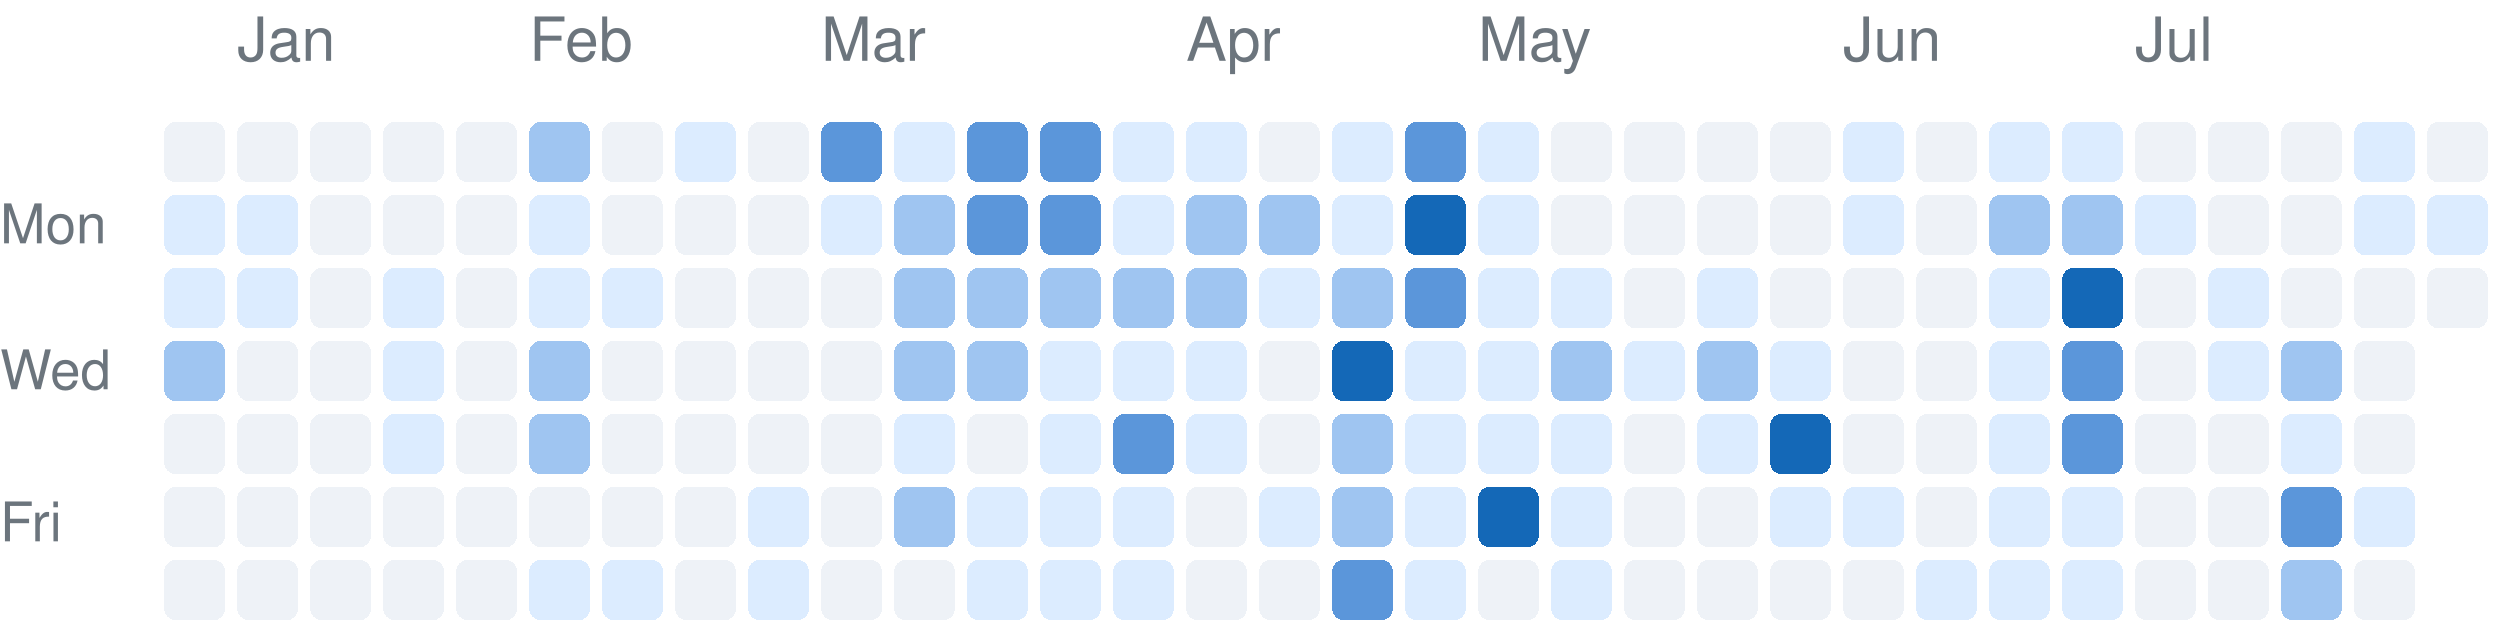
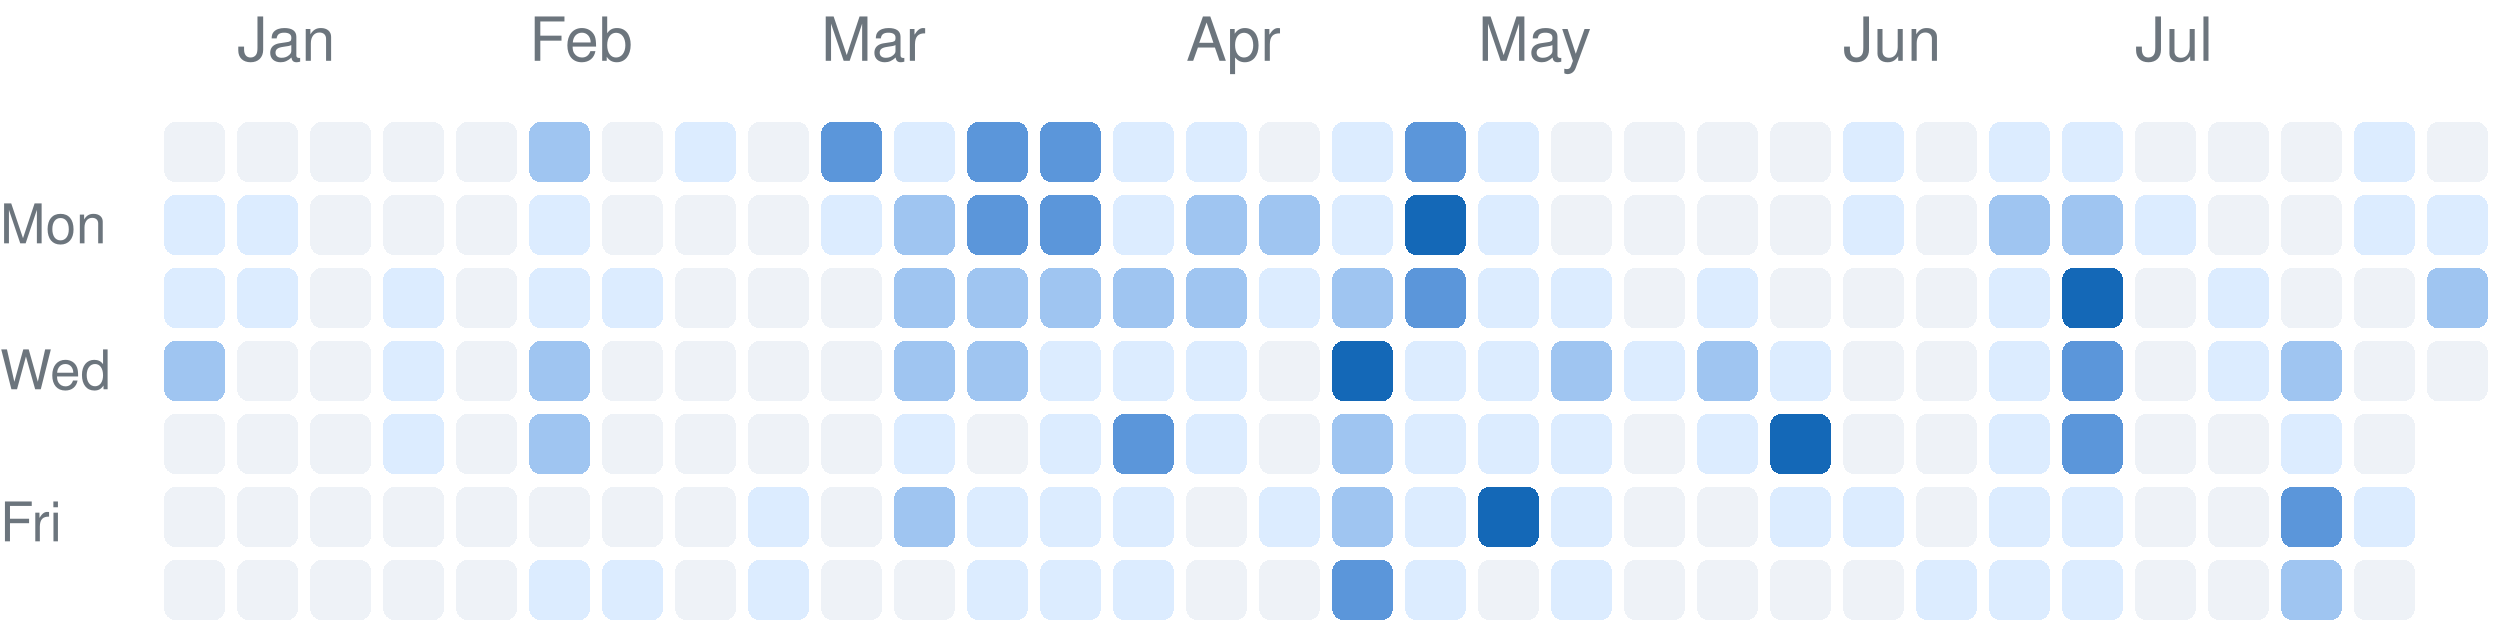
<svg xmlns="http://www.w3.org/2000/svg" version="1.1" width="411" height="104">
  <rect rx="2" ry="2" style="fill:#eef2f7;shape-rendering:crispedges;" data-score="0" data-date="2025-12-28" x="27" y="20" width="10" height="10" />
  <rect rx="2" ry="2" style="fill:#eef2f7;shape-rendering:crispedges;" data-score="0" data-date="2026-01-04" x="39" y="20" width="10" height="10" />
  <rect rx="2" ry="2" style="fill:#eef2f7;shape-rendering:crispedges;" data-score="0" data-date="2026-01-11" x="51" y="20" width="10" height="10" />
  <rect rx="2" ry="2" style="fill:#eef2f7;shape-rendering:crispedges;" data-score="0" data-date="2026-01-18" x="63" y="20" width="10" height="10" />
  <rect rx="2" ry="2" style="fill:#eef2f7;shape-rendering:crispedges;" data-score="0" data-date="2026-01-25" x="75" y="20" width="10" height="10" />
  <rect rx="2" ry="2" style="fill:#9fc5f1;shape-rendering:crispedges;" data-score="2" data-date="2026-02-01" x="87" y="20" width="10" height="10" />
  <rect rx="2" ry="2" style="fill:#eef2f7;shape-rendering:crispedges;" data-score="0" data-date="2026-02-08" x="99" y="20" width="10" height="10" />
  <rect rx="2" ry="2" style="fill:#dcecff;shape-rendering:crispedges;" data-score="1" data-date="2026-02-15" x="111" y="20" width="10" height="10" />
  <rect rx="2" ry="2" style="fill:#eef2f7;shape-rendering:crispedges;" data-score="0" data-date="2026-02-22" x="123" y="20" width="10" height="10" />
  <rect rx="2" ry="2" style="fill:#5b96da;shape-rendering:crispedges;" data-score="3" data-date="2026-03-01" x="135" y="20" width="10" height="10" />
  <rect rx="2" ry="2" style="fill:#dcecff;shape-rendering:crispedges;" data-score="1" data-date="2026-03-08" x="147" y="20" width="10" height="10" />
  <rect rx="2" ry="2" style="fill:#5b96da;shape-rendering:crispedges;" data-score="3" data-date="2026-03-15" x="159" y="20" width="10" height="10" />
  <rect rx="2" ry="2" style="fill:#5b96da;shape-rendering:crispedges;" data-score="3" data-date="2026-03-22" x="171" y="20" width="10" height="10" />
  <rect rx="2" ry="2" style="fill:#dcecff;shape-rendering:crispedges;" data-score="1" data-date="2026-03-29" x="183" y="20" width="10" height="10" />
  <rect rx="2" ry="2" style="fill:#dcecff;shape-rendering:crispedges;" data-score="1" data-date="2026-04-05" x="195" y="20" width="10" height="10" />
  <rect rx="2" ry="2" style="fill:#eef2f7;shape-rendering:crispedges;" data-score="0" data-date="2026-04-12" x="207" y="20" width="10" height="10" />
  <rect rx="2" ry="2" style="fill:#dcecff;shape-rendering:crispedges;" data-score="1" data-date="2026-04-19" x="219" y="20" width="10" height="10" />
  <rect rx="2" ry="2" style="fill:#5b96da;shape-rendering:crispedges;" data-score="3" data-date="2026-04-26" x="231" y="20" width="10" height="10" />
  <rect rx="2" ry="2" style="fill:#dcecff;shape-rendering:crispedges;" data-score="1" data-date="2026-05-03" x="243" y="20" width="10" height="10" />
  <rect rx="2" ry="2" style="fill:#eef2f7;shape-rendering:crispedges;" data-score="0" data-date="2026-05-10" x="255" y="20" width="10" height="10" />
  <rect rx="2" ry="2" style="fill:#eef2f7;shape-rendering:crispedges;" data-score="0" data-date="2026-05-17" x="267" y="20" width="10" height="10" />
  <rect rx="2" ry="2" style="fill:#eef2f7;shape-rendering:crispedges;" data-score="0" data-date="2026-05-24" x="279" y="20" width="10" height="10" />
  <rect rx="2" ry="2" style="fill:#eef2f7;shape-rendering:crispedges;" data-score="0" data-date="2026-05-31" x="291" y="20" width="10" height="10" />
  <rect rx="2" ry="2" style="fill:#dcecff;shape-rendering:crispedges;" data-score="1" data-date="2026-06-07" x="303" y="20" width="10" height="10" />
  <rect rx="2" ry="2" style="fill:#eef2f7;shape-rendering:crispedges;" data-score="0" data-date="2026-06-14" x="315" y="20" width="10" height="10" />
  <rect rx="2" ry="2" style="fill:#dcecff;shape-rendering:crispedges;" data-score="1" data-date="2026-06-21" x="327" y="20" width="10" height="10" />
  <rect rx="2" ry="2" style="fill:#dcecff;shape-rendering:crispedges;" data-score="1" data-date="2026-06-28" x="339" y="20" width="10" height="10" />
  <rect rx="2" ry="2" style="fill:#eef2f7;shape-rendering:crispedges;" data-score="0" data-date="2026-07-05" x="351" y="20" width="10" height="10" />
  <rect rx="2" ry="2" style="fill:#eef2f7;shape-rendering:crispedges;" data-score="0" data-date="2026-07-12" x="363" y="20" width="10" height="10" />
  <rect rx="2" ry="2" style="fill:#eef2f7;shape-rendering:crispedges;" data-score="0" data-date="2026-07-19" x="375" y="20" width="10" height="10" />
  <rect rx="2" ry="2" style="fill:#dcecff;shape-rendering:crispedges;" data-score="1" data-date="2026-07-26" x="387" y="20" width="10" height="10" />
  <rect rx="2" ry="2" style="fill:#eef2f7;shape-rendering:crispedges;" data-score="0" data-date="2026-08-02" x="399" y="20" width="10" height="10" />
  <rect rx="2" ry="2" style="fill:#dcecff;shape-rendering:crispedges;" data-score="1" data-date="2025-12-29" x="27" y="32" width="10" height="10" />
  <rect rx="2" ry="2" style="fill:#dcecff;shape-rendering:crispedges;" data-score="1" data-date="2026-01-05" x="39" y="32" width="10" height="10" />
  <rect rx="2" ry="2" style="fill:#eef2f7;shape-rendering:crispedges;" data-score="0" data-date="2026-01-12" x="51" y="32" width="10" height="10" />
  <rect rx="2" ry="2" style="fill:#eef2f7;shape-rendering:crispedges;" data-score="0" data-date="2026-01-19" x="63" y="32" width="10" height="10" />
  <rect rx="2" ry="2" style="fill:#eef2f7;shape-rendering:crispedges;" data-score="0" data-date="2026-01-26" x="75" y="32" width="10" height="10" />
  <rect rx="2" ry="2" style="fill:#dcecff;shape-rendering:crispedges;" data-score="1" data-date="2026-02-02" x="87" y="32" width="10" height="10" />
  <rect rx="2" ry="2" style="fill:#eef2f7;shape-rendering:crispedges;" data-score="0" data-date="2026-02-09" x="99" y="32" width="10" height="10" />
  <rect rx="2" ry="2" style="fill:#eef2f7;shape-rendering:crispedges;" data-score="0" data-date="2026-02-16" x="111" y="32" width="10" height="10" />
  <rect rx="2" ry="2" style="fill:#eef2f7;shape-rendering:crispedges;" data-score="0" data-date="2026-02-23" x="123" y="32" width="10" height="10" />
  <rect rx="2" ry="2" style="fill:#dcecff;shape-rendering:crispedges;" data-score="1" data-date="2026-03-02" x="135" y="32" width="10" height="10" />
  <rect rx="2" ry="2" style="fill:#9fc5f1;shape-rendering:crispedges;" data-score="2" data-date="2026-03-09" x="147" y="32" width="10" height="10" />
  <rect rx="2" ry="2" style="fill:#5b96da;shape-rendering:crispedges;" data-score="3" data-date="2026-03-16" x="159" y="32" width="10" height="10" />
  <rect rx="2" ry="2" style="fill:#5b96da;shape-rendering:crispedges;" data-score="3" data-date="2026-03-23" x="171" y="32" width="10" height="10" />
  <rect rx="2" ry="2" style="fill:#dcecff;shape-rendering:crispedges;" data-score="1" data-date="2026-03-30" x="183" y="32" width="10" height="10" />
  <rect rx="2" ry="2" style="fill:#9fc5f1;shape-rendering:crispedges;" data-score="2" data-date="2026-04-06" x="195" y="32" width="10" height="10" />
  <rect rx="2" ry="2" style="fill:#9fc5f1;shape-rendering:crispedges;" data-score="2" data-date="2026-04-13" x="207" y="32" width="10" height="10" />
  <rect rx="2" ry="2" style="fill:#dcecff;shape-rendering:crispedges;" data-score="1" data-date="2026-04-20" x="219" y="32" width="10" height="10" />
  <rect rx="2" ry="2" style="fill:#1468b7;shape-rendering:crispedges;" data-score="4" data-date="2026-04-27" x="231" y="32" width="10" height="10" />
  <rect rx="2" ry="2" style="fill:#dcecff;shape-rendering:crispedges;" data-score="1" data-date="2026-05-04" x="243" y="32" width="10" height="10" />
  <rect rx="2" ry="2" style="fill:#eef2f7;shape-rendering:crispedges;" data-score="0" data-date="2026-05-11" x="255" y="32" width="10" height="10" />
  <rect rx="2" ry="2" style="fill:#eef2f7;shape-rendering:crispedges;" data-score="0" data-date="2026-05-18" x="267" y="32" width="10" height="10" />
  <rect rx="2" ry="2" style="fill:#eef2f7;shape-rendering:crispedges;" data-score="0" data-date="2026-05-25" x="279" y="32" width="10" height="10" />
  <rect rx="2" ry="2" style="fill:#eef2f7;shape-rendering:crispedges;" data-score="0" data-date="2026-06-01" x="291" y="32" width="10" height="10" />
  <rect rx="2" ry="2" style="fill:#dcecff;shape-rendering:crispedges;" data-score="1" data-date="2026-06-08" x="303" y="32" width="10" height="10" />
  <rect rx="2" ry="2" style="fill:#eef2f7;shape-rendering:crispedges;" data-score="0" data-date="2026-06-15" x="315" y="32" width="10" height="10" />
  <rect rx="2" ry="2" style="fill:#9fc5f1;shape-rendering:crispedges;" data-score="2" data-date="2026-06-22" x="327" y="32" width="10" height="10" />
  <rect rx="2" ry="2" style="fill:#9fc5f1;shape-rendering:crispedges;" data-score="2" data-date="2026-06-29" x="339" y="32" width="10" height="10" />
  <rect rx="2" ry="2" style="fill:#dcecff;shape-rendering:crispedges;" data-score="1" data-date="2026-07-06" x="351" y="32" width="10" height="10" />
  <rect rx="2" ry="2" style="fill:#eef2f7;shape-rendering:crispedges;" data-score="0" data-date="2026-07-13" x="363" y="32" width="10" height="10" />
  <rect rx="2" ry="2" style="fill:#eef2f7;shape-rendering:crispedges;" data-score="0" data-date="2026-07-20" x="375" y="32" width="10" height="10" />
  <rect rx="2" ry="2" style="fill:#dcecff;shape-rendering:crispedges;" data-score="1" data-date="2026-07-27" x="387" y="32" width="10" height="10" />
  <rect rx="2" ry="2" style="fill:#dcecff;shape-rendering:crispedges;" data-score="1" data-date="2026-08-03" x="399" y="32" width="10" height="10" />
  <rect rx="2" ry="2" style="fill:#dcecff;shape-rendering:crispedges;" data-score="1" data-date="2025-12-30" x="27" y="44" width="10" height="10" />
  <rect rx="2" ry="2" style="fill:#dcecff;shape-rendering:crispedges;" data-score="1" data-date="2026-01-06" x="39" y="44" width="10" height="10" />
  <rect rx="2" ry="2" style="fill:#eef2f7;shape-rendering:crispedges;" data-score="0" data-date="2026-01-13" x="51" y="44" width="10" height="10" />
  <rect rx="2" ry="2" style="fill:#dcecff;shape-rendering:crispedges;" data-score="1" data-date="2026-01-20" x="63" y="44" width="10" height="10" />
  <rect rx="2" ry="2" style="fill:#eef2f7;shape-rendering:crispedges;" data-score="0" data-date="2026-01-27" x="75" y="44" width="10" height="10" />
  <rect rx="2" ry="2" style="fill:#dcecff;shape-rendering:crispedges;" data-score="1" data-date="2026-02-03" x="87" y="44" width="10" height="10" />
  <rect rx="2" ry="2" style="fill:#dcecff;shape-rendering:crispedges;" data-score="1" data-date="2026-02-10" x="99" y="44" width="10" height="10" />
  <rect rx="2" ry="2" style="fill:#eef2f7;shape-rendering:crispedges;" data-score="0" data-date="2026-02-17" x="111" y="44" width="10" height="10" />
  <rect rx="2" ry="2" style="fill:#eef2f7;shape-rendering:crispedges;" data-score="0" data-date="2026-02-24" x="123" y="44" width="10" height="10" />
  <rect rx="2" ry="2" style="fill:#eef2f7;shape-rendering:crispedges;" data-score="0" data-date="2026-03-03" x="135" y="44" width="10" height="10" />
  <rect rx="2" ry="2" style="fill:#9fc5f1;shape-rendering:crispedges;" data-score="2" data-date="2026-03-10" x="147" y="44" width="10" height="10" />
  <rect rx="2" ry="2" style="fill:#9fc5f1;shape-rendering:crispedges;" data-score="2" data-date="2026-03-17" x="159" y="44" width="10" height="10" />
  <rect rx="2" ry="2" style="fill:#9fc5f1;shape-rendering:crispedges;" data-score="2" data-date="2026-03-24" x="171" y="44" width="10" height="10" />
  <rect rx="2" ry="2" style="fill:#9fc5f1;shape-rendering:crispedges;" data-score="2" data-date="2026-03-31" x="183" y="44" width="10" height="10" />
  <rect rx="2" ry="2" style="fill:#9fc5f1;shape-rendering:crispedges;" data-score="2" data-date="2026-04-07" x="195" y="44" width="10" height="10" />
  <rect rx="2" ry="2" style="fill:#dcecff;shape-rendering:crispedges;" data-score="1" data-date="2026-04-14" x="207" y="44" width="10" height="10" />
  <rect rx="2" ry="2" style="fill:#9fc5f1;shape-rendering:crispedges;" data-score="2" data-date="2026-04-21" x="219" y="44" width="10" height="10" />
  <rect rx="2" ry="2" style="fill:#5b96da;shape-rendering:crispedges;" data-score="3" data-date="2026-04-28" x="231" y="44" width="10" height="10" />
  <rect rx="2" ry="2" style="fill:#dcecff;shape-rendering:crispedges;" data-score="1" data-date="2026-05-05" x="243" y="44" width="10" height="10" />
  <rect rx="2" ry="2" style="fill:#dcecff;shape-rendering:crispedges;" data-score="1" data-date="2026-05-12" x="255" y="44" width="10" height="10" />
  <rect rx="2" ry="2" style="fill:#eef2f7;shape-rendering:crispedges;" data-score="0" data-date="2026-05-19" x="267" y="44" width="10" height="10" />
  <rect rx="2" ry="2" style="fill:#dcecff;shape-rendering:crispedges;" data-score="1" data-date="2026-05-26" x="279" y="44" width="10" height="10" />
  <rect rx="2" ry="2" style="fill:#eef2f7;shape-rendering:crispedges;" data-score="0" data-date="2026-06-02" x="291" y="44" width="10" height="10" />
  <rect rx="2" ry="2" style="fill:#eef2f7;shape-rendering:crispedges;" data-score="0" data-date="2026-06-09" x="303" y="44" width="10" height="10" />
  <rect rx="2" ry="2" style="fill:#eef2f7;shape-rendering:crispedges;" data-score="0" data-date="2026-06-16" x="315" y="44" width="10" height="10" />
  <rect rx="2" ry="2" style="fill:#dcecff;shape-rendering:crispedges;" data-score="1" data-date="2026-06-23" x="327" y="44" width="10" height="10" />
  <rect rx="2" ry="2" style="fill:#1468b7;shape-rendering:crispedges;" data-score="4" data-date="2026-06-30" x="339" y="44" width="10" height="10" />
  <rect rx="2" ry="2" style="fill:#eef2f7;shape-rendering:crispedges;" data-score="0" data-date="2026-07-07" x="351" y="44" width="10" height="10" />
  <rect rx="2" ry="2" style="fill:#dcecff;shape-rendering:crispedges;" data-score="1" data-date="2026-07-14" x="363" y="44" width="10" height="10" />
  <rect rx="2" ry="2" style="fill:#eef2f7;shape-rendering:crispedges;" data-score="0" data-date="2026-07-21" x="375" y="44" width="10" height="10" />
  <rect rx="2" ry="2" style="fill:#eef2f7;shape-rendering:crispedges;" data-score="0" data-date="2026-07-28" x="387" y="44" width="10" height="10" />
-   <rect rx="2" ry="2" style="fill:#eef2f7;shape-rendering:crispedges;" data-score="0" data-date="2026-08-04" x="399" y="44" width="10" height="10" />
+   <rect rx="2" ry="2" style="fill:#9fc5f1;shape-rendering:crispedges;" data-score="2" data-date="2026-08-04" x="399" y="44" width="10" height="10" />
  <rect rx="2" ry="2" style="fill:#9fc5f1;shape-rendering:crispedges;" data-score="2" data-date="2025-12-31" x="27" y="56" width="10" height="10" />
  <rect rx="2" ry="2" style="fill:#eef2f7;shape-rendering:crispedges;" data-score="0" data-date="2026-01-07" x="39" y="56" width="10" height="10" />
  <rect rx="2" ry="2" style="fill:#eef2f7;shape-rendering:crispedges;" data-score="0" data-date="2026-01-14" x="51" y="56" width="10" height="10" />
  <rect rx="2" ry="2" style="fill:#dcecff;shape-rendering:crispedges;" data-score="1" data-date="2026-01-21" x="63" y="56" width="10" height="10" />
  <rect rx="2" ry="2" style="fill:#eef2f7;shape-rendering:crispedges;" data-score="0" data-date="2026-01-28" x="75" y="56" width="10" height="10" />
  <rect rx="2" ry="2" style="fill:#9fc5f1;shape-rendering:crispedges;" data-score="2" data-date="2026-02-04" x="87" y="56" width="10" height="10" />
  <rect rx="2" ry="2" style="fill:#eef2f7;shape-rendering:crispedges;" data-score="0" data-date="2026-02-11" x="99" y="56" width="10" height="10" />
  <rect rx="2" ry="2" style="fill:#eef2f7;shape-rendering:crispedges;" data-score="0" data-date="2026-02-18" x="111" y="56" width="10" height="10" />
  <rect rx="2" ry="2" style="fill:#eef2f7;shape-rendering:crispedges;" data-score="0" data-date="2026-02-25" x="123" y="56" width="10" height="10" />
  <rect rx="2" ry="2" style="fill:#eef2f7;shape-rendering:crispedges;" data-score="0" data-date="2026-03-04" x="135" y="56" width="10" height="10" />
  <rect rx="2" ry="2" style="fill:#9fc5f1;shape-rendering:crispedges;" data-score="2" data-date="2026-03-11" x="147" y="56" width="10" height="10" />
  <rect rx="2" ry="2" style="fill:#9fc5f1;shape-rendering:crispedges;" data-score="2" data-date="2026-03-18" x="159" y="56" width="10" height="10" />
  <rect rx="2" ry="2" style="fill:#dcecff;shape-rendering:crispedges;" data-score="1" data-date="2026-03-25" x="171" y="56" width="10" height="10" />
  <rect rx="2" ry="2" style="fill:#dcecff;shape-rendering:crispedges;" data-score="1" data-date="2026-04-01" x="183" y="56" width="10" height="10" />
  <rect rx="2" ry="2" style="fill:#dcecff;shape-rendering:crispedges;" data-score="1" data-date="2026-04-08" x="195" y="56" width="10" height="10" />
  <rect rx="2" ry="2" style="fill:#eef2f7;shape-rendering:crispedges;" data-score="0" data-date="2026-04-15" x="207" y="56" width="10" height="10" />
  <rect rx="2" ry="2" style="fill:#1468b7;shape-rendering:crispedges;" data-score="4" data-date="2026-04-22" x="219" y="56" width="10" height="10" />
  <rect rx="2" ry="2" style="fill:#dcecff;shape-rendering:crispedges;" data-score="1" data-date="2026-04-29" x="231" y="56" width="10" height="10" />
  <rect rx="2" ry="2" style="fill:#dcecff;shape-rendering:crispedges;" data-score="1" data-date="2026-05-06" x="243" y="56" width="10" height="10" />
  <rect rx="2" ry="2" style="fill:#9fc5f1;shape-rendering:crispedges;" data-score="2" data-date="2026-05-13" x="255" y="56" width="10" height="10" />
  <rect rx="2" ry="2" style="fill:#dcecff;shape-rendering:crispedges;" data-score="1" data-date="2026-05-20" x="267" y="56" width="10" height="10" />
  <rect rx="2" ry="2" style="fill:#9fc5f1;shape-rendering:crispedges;" data-score="2" data-date="2026-05-27" x="279" y="56" width="10" height="10" />
  <rect rx="2" ry="2" style="fill:#dcecff;shape-rendering:crispedges;" data-score="1" data-date="2026-06-03" x="291" y="56" width="10" height="10" />
  <rect rx="2" ry="2" style="fill:#eef2f7;shape-rendering:crispedges;" data-score="0" data-date="2026-06-10" x="303" y="56" width="10" height="10" />
  <rect rx="2" ry="2" style="fill:#eef2f7;shape-rendering:crispedges;" data-score="0" data-date="2026-06-17" x="315" y="56" width="10" height="10" />
  <rect rx="2" ry="2" style="fill:#dcecff;shape-rendering:crispedges;" data-score="1" data-date="2026-06-24" x="327" y="56" width="10" height="10" />
  <rect rx="2" ry="2" style="fill:#5b96da;shape-rendering:crispedges;" data-score="3" data-date="2026-07-01" x="339" y="56" width="10" height="10" />
  <rect rx="2" ry="2" style="fill:#eef2f7;shape-rendering:crispedges;" data-score="0" data-date="2026-07-08" x="351" y="56" width="10" height="10" />
  <rect rx="2" ry="2" style="fill:#dcecff;shape-rendering:crispedges;" data-score="1" data-date="2026-07-15" x="363" y="56" width="10" height="10" />
  <rect rx="2" ry="2" style="fill:#9fc5f1;shape-rendering:crispedges;" data-score="2" data-date="2026-07-22" x="375" y="56" width="10" height="10" />
  <rect rx="2" ry="2" style="fill:#eef2f7;shape-rendering:crispedges;" data-score="0" data-date="2026-07-29" x="387" y="56" width="10" height="10" />
+   <rect rx="2" ry="2" style="fill:#eef2f7;shape-rendering:crispedges;" data-score="0" data-date="2026-08-05" x="399" y="56" width="10" height="10" />
  <rect rx="2" ry="2" style="fill:#eef2f7;shape-rendering:crispedges;" data-score="0" data-date="2026-01-01" x="27" y="68" width="10" height="10" />
  <rect rx="2" ry="2" style="fill:#eef2f7;shape-rendering:crispedges;" data-score="0" data-date="2026-01-08" x="39" y="68" width="10" height="10" />
  <rect rx="2" ry="2" style="fill:#eef2f7;shape-rendering:crispedges;" data-score="0" data-date="2026-01-15" x="51" y="68" width="10" height="10" />
  <rect rx="2" ry="2" style="fill:#dcecff;shape-rendering:crispedges;" data-score="1" data-date="2026-01-22" x="63" y="68" width="10" height="10" />
  <rect rx="2" ry="2" style="fill:#eef2f7;shape-rendering:crispedges;" data-score="0" data-date="2026-01-29" x="75" y="68" width="10" height="10" />
  <rect rx="2" ry="2" style="fill:#9fc5f1;shape-rendering:crispedges;" data-score="2" data-date="2026-02-05" x="87" y="68" width="10" height="10" />
  <rect rx="2" ry="2" style="fill:#eef2f7;shape-rendering:crispedges;" data-score="0" data-date="2026-02-12" x="99" y="68" width="10" height="10" />
  <rect rx="2" ry="2" style="fill:#eef2f7;shape-rendering:crispedges;" data-score="0" data-date="2026-02-19" x="111" y="68" width="10" height="10" />
  <rect rx="2" ry="2" style="fill:#eef2f7;shape-rendering:crispedges;" data-score="0" data-date="2026-02-26" x="123" y="68" width="10" height="10" />
  <rect rx="2" ry="2" style="fill:#eef2f7;shape-rendering:crispedges;" data-score="0" data-date="2026-03-05" x="135" y="68" width="10" height="10" />
  <rect rx="2" ry="2" style="fill:#dcecff;shape-rendering:crispedges;" data-score="1" data-date="2026-03-12" x="147" y="68" width="10" height="10" />
  <rect rx="2" ry="2" style="fill:#eef2f7;shape-rendering:crispedges;" data-score="0" data-date="2026-03-19" x="159" y="68" width="10" height="10" />
  <rect rx="2" ry="2" style="fill:#dcecff;shape-rendering:crispedges;" data-score="1" data-date="2026-03-26" x="171" y="68" width="10" height="10" />
  <rect rx="2" ry="2" style="fill:#5b96da;shape-rendering:crispedges;" data-score="3" data-date="2026-04-02" x="183" y="68" width="10" height="10" />
  <rect rx="2" ry="2" style="fill:#dcecff;shape-rendering:crispedges;" data-score="1" data-date="2026-04-09" x="195" y="68" width="10" height="10" />
  <rect rx="2" ry="2" style="fill:#eef2f7;shape-rendering:crispedges;" data-score="0" data-date="2026-04-16" x="207" y="68" width="10" height="10" />
  <rect rx="2" ry="2" style="fill:#9fc5f1;shape-rendering:crispedges;" data-score="2" data-date="2026-04-23" x="219" y="68" width="10" height="10" />
  <rect rx="2" ry="2" style="fill:#dcecff;shape-rendering:crispedges;" data-score="1" data-date="2026-04-30" x="231" y="68" width="10" height="10" />
  <rect rx="2" ry="2" style="fill:#dcecff;shape-rendering:crispedges;" data-score="1" data-date="2026-05-07" x="243" y="68" width="10" height="10" />
  <rect rx="2" ry="2" style="fill:#dcecff;shape-rendering:crispedges;" data-score="1" data-date="2026-05-14" x="255" y="68" width="10" height="10" />
  <rect rx="2" ry="2" style="fill:#eef2f7;shape-rendering:crispedges;" data-score="0" data-date="2026-05-21" x="267" y="68" width="10" height="10" />
  <rect rx="2" ry="2" style="fill:#dcecff;shape-rendering:crispedges;" data-score="1" data-date="2026-05-28" x="279" y="68" width="10" height="10" />
  <rect rx="2" ry="2" style="fill:#1468b7;shape-rendering:crispedges;" data-score="4" data-date="2026-06-04" x="291" y="68" width="10" height="10" />
  <rect rx="2" ry="2" style="fill:#eef2f7;shape-rendering:crispedges;" data-score="0" data-date="2026-06-11" x="303" y="68" width="10" height="10" />
  <rect rx="2" ry="2" style="fill:#eef2f7;shape-rendering:crispedges;" data-score="0" data-date="2026-06-18" x="315" y="68" width="10" height="10" />
  <rect rx="2" ry="2" style="fill:#dcecff;shape-rendering:crispedges;" data-score="1" data-date="2026-06-25" x="327" y="68" width="10" height="10" />
  <rect rx="2" ry="2" style="fill:#5b96da;shape-rendering:crispedges;" data-score="3" data-date="2026-07-02" x="339" y="68" width="10" height="10" />
  <rect rx="2" ry="2" style="fill:#eef2f7;shape-rendering:crispedges;" data-score="0" data-date="2026-07-09" x="351" y="68" width="10" height="10" />
  <rect rx="2" ry="2" style="fill:#eef2f7;shape-rendering:crispedges;" data-score="0" data-date="2026-07-16" x="363" y="68" width="10" height="10" />
  <rect rx="2" ry="2" style="fill:#dcecff;shape-rendering:crispedges;" data-score="1" data-date="2026-07-23" x="375" y="68" width="10" height="10" />
  <rect rx="2" ry="2" style="fill:#eef2f7;shape-rendering:crispedges;" data-score="0" data-date="2026-07-30" x="387" y="68" width="10" height="10" />
  <rect rx="2" ry="2" style="fill:#eef2f7;shape-rendering:crispedges;" data-score="0" data-date="2026-01-02" x="27" y="80" width="10" height="10" />
  <rect rx="2" ry="2" style="fill:#eef2f7;shape-rendering:crispedges;" data-score="0" data-date="2026-01-09" x="39" y="80" width="10" height="10" />
  <rect rx="2" ry="2" style="fill:#eef2f7;shape-rendering:crispedges;" data-score="0" data-date="2026-01-16" x="51" y="80" width="10" height="10" />
  <rect rx="2" ry="2" style="fill:#eef2f7;shape-rendering:crispedges;" data-score="0" data-date="2026-01-23" x="63" y="80" width="10" height="10" />
  <rect rx="2" ry="2" style="fill:#eef2f7;shape-rendering:crispedges;" data-score="0" data-date="2026-01-30" x="75" y="80" width="10" height="10" />
  <rect rx="2" ry="2" style="fill:#eef2f7;shape-rendering:crispedges;" data-score="0" data-date="2026-02-06" x="87" y="80" width="10" height="10" />
  <rect rx="2" ry="2" style="fill:#eef2f7;shape-rendering:crispedges;" data-score="0" data-date="2026-02-13" x="99" y="80" width="10" height="10" />
  <rect rx="2" ry="2" style="fill:#eef2f7;shape-rendering:crispedges;" data-score="0" data-date="2026-02-20" x="111" y="80" width="10" height="10" />
  <rect rx="2" ry="2" style="fill:#dcecff;shape-rendering:crispedges;" data-score="1" data-date="2026-02-27" x="123" y="80" width="10" height="10" />
  <rect rx="2" ry="2" style="fill:#eef2f7;shape-rendering:crispedges;" data-score="0" data-date="2026-03-06" x="135" y="80" width="10" height="10" />
  <rect rx="2" ry="2" style="fill:#9fc5f1;shape-rendering:crispedges;" data-score="2" data-date="2026-03-13" x="147" y="80" width="10" height="10" />
  <rect rx="2" ry="2" style="fill:#dcecff;shape-rendering:crispedges;" data-score="1" data-date="2026-03-20" x="159" y="80" width="10" height="10" />
  <rect rx="2" ry="2" style="fill:#dcecff;shape-rendering:crispedges;" data-score="1" data-date="2026-03-27" x="171" y="80" width="10" height="10" />
  <rect rx="2" ry="2" style="fill:#dcecff;shape-rendering:crispedges;" data-score="1" data-date="2026-04-03" x="183" y="80" width="10" height="10" />
  <rect rx="2" ry="2" style="fill:#eef2f7;shape-rendering:crispedges;" data-score="0" data-date="2026-04-10" x="195" y="80" width="10" height="10" />
  <rect rx="2" ry="2" style="fill:#dcecff;shape-rendering:crispedges;" data-score="1" data-date="2026-04-17" x="207" y="80" width="10" height="10" />
  <rect rx="2" ry="2" style="fill:#9fc5f1;shape-rendering:crispedges;" data-score="2" data-date="2026-04-24" x="219" y="80" width="10" height="10" />
  <rect rx="2" ry="2" style="fill:#dcecff;shape-rendering:crispedges;" data-score="1" data-date="2026-05-01" x="231" y="80" width="10" height="10" />
  <rect rx="2" ry="2" style="fill:#1468b7;shape-rendering:crispedges;" data-score="4" data-date="2026-05-08" x="243" y="80" width="10" height="10" />
  <rect rx="2" ry="2" style="fill:#dcecff;shape-rendering:crispedges;" data-score="1" data-date="2026-05-15" x="255" y="80" width="10" height="10" />
  <rect rx="2" ry="2" style="fill:#eef2f7;shape-rendering:crispedges;" data-score="0" data-date="2026-05-22" x="267" y="80" width="10" height="10" />
  <rect rx="2" ry="2" style="fill:#eef2f7;shape-rendering:crispedges;" data-score="0" data-date="2026-05-29" x="279" y="80" width="10" height="10" />
  <rect rx="2" ry="2" style="fill:#dcecff;shape-rendering:crispedges;" data-score="1" data-date="2026-06-05" x="291" y="80" width="10" height="10" />
  <rect rx="2" ry="2" style="fill:#dcecff;shape-rendering:crispedges;" data-score="1" data-date="2026-06-12" x="303" y="80" width="10" height="10" />
  <rect rx="2" ry="2" style="fill:#eef2f7;shape-rendering:crispedges;" data-score="0" data-date="2026-06-19" x="315" y="80" width="10" height="10" />
  <rect rx="2" ry="2" style="fill:#dcecff;shape-rendering:crispedges;" data-score="1" data-date="2026-06-26" x="327" y="80" width="10" height="10" />
  <rect rx="2" ry="2" style="fill:#dcecff;shape-rendering:crispedges;" data-score="1" data-date="2026-07-03" x="339" y="80" width="10" height="10" />
  <rect rx="2" ry="2" style="fill:#eef2f7;shape-rendering:crispedges;" data-score="0" data-date="2026-07-10" x="351" y="80" width="10" height="10" />
  <rect rx="2" ry="2" style="fill:#eef2f7;shape-rendering:crispedges;" data-score="0" data-date="2026-07-17" x="363" y="80" width="10" height="10" />
  <rect rx="2" ry="2" style="fill:#5b96da;shape-rendering:crispedges;" data-score="3" data-date="2026-07-24" x="375" y="80" width="10" height="10" />
  <rect rx="2" ry="2" style="fill:#dcecff;shape-rendering:crispedges;" data-score="1" data-date="2026-07-31" x="387" y="80" width="10" height="10" />
  <rect rx="2" ry="2" style="fill:#eef2f7;shape-rendering:crispedges;" data-score="0" data-date="2026-01-03" x="27" y="92" width="10" height="10" />
  <rect rx="2" ry="2" style="fill:#eef2f7;shape-rendering:crispedges;" data-score="0" data-date="2026-01-10" x="39" y="92" width="10" height="10" />
  <rect rx="2" ry="2" style="fill:#eef2f7;shape-rendering:crispedges;" data-score="0" data-date="2026-01-17" x="51" y="92" width="10" height="10" />
  <rect rx="2" ry="2" style="fill:#eef2f7;shape-rendering:crispedges;" data-score="0" data-date="2026-01-24" x="63" y="92" width="10" height="10" />
  <rect rx="2" ry="2" style="fill:#eef2f7;shape-rendering:crispedges;" data-score="0" data-date="2026-01-31" x="75" y="92" width="10" height="10" />
  <rect rx="2" ry="2" style="fill:#dcecff;shape-rendering:crispedges;" data-score="1" data-date="2026-02-07" x="87" y="92" width="10" height="10" />
  <rect rx="2" ry="2" style="fill:#dcecff;shape-rendering:crispedges;" data-score="1" data-date="2026-02-14" x="99" y="92" width="10" height="10" />
  <rect rx="2" ry="2" style="fill:#eef2f7;shape-rendering:crispedges;" data-score="0" data-date="2026-02-21" x="111" y="92" width="10" height="10" />
  <rect rx="2" ry="2" style="fill:#dcecff;shape-rendering:crispedges;" data-score="1" data-date="2026-02-28" x="123" y="92" width="10" height="10" />
  <rect rx="2" ry="2" style="fill:#eef2f7;shape-rendering:crispedges;" data-score="0" data-date="2026-03-07" x="135" y="92" width="10" height="10" />
  <rect rx="2" ry="2" style="fill:#eef2f7;shape-rendering:crispedges;" data-score="0" data-date="2026-03-14" x="147" y="92" width="10" height="10" />
  <rect rx="2" ry="2" style="fill:#dcecff;shape-rendering:crispedges;" data-score="1" data-date="2026-03-21" x="159" y="92" width="10" height="10" />
  <rect rx="2" ry="2" style="fill:#dcecff;shape-rendering:crispedges;" data-score="1" data-date="2026-03-28" x="171" y="92" width="10" height="10" />
  <rect rx="2" ry="2" style="fill:#dcecff;shape-rendering:crispedges;" data-score="1" data-date="2026-04-04" x="183" y="92" width="10" height="10" />
  <rect rx="2" ry="2" style="fill:#eef2f7;shape-rendering:crispedges;" data-score="0" data-date="2026-04-11" x="195" y="92" width="10" height="10" />
  <rect rx="2" ry="2" style="fill:#eef2f7;shape-rendering:crispedges;" data-score="0" data-date="2026-04-18" x="207" y="92" width="10" height="10" />
  <rect rx="2" ry="2" style="fill:#5b96da;shape-rendering:crispedges;" data-score="3" data-date="2026-04-25" x="219" y="92" width="10" height="10" />
  <rect rx="2" ry="2" style="fill:#dcecff;shape-rendering:crispedges;" data-score="1" data-date="2026-05-02" x="231" y="92" width="10" height="10" />
  <rect rx="2" ry="2" style="fill:#eef2f7;shape-rendering:crispedges;" data-score="0" data-date="2026-05-09" x="243" y="92" width="10" height="10" />
  <rect rx="2" ry="2" style="fill:#dcecff;shape-rendering:crispedges;" data-score="1" data-date="2026-05-16" x="255" y="92" width="10" height="10" />
  <rect rx="2" ry="2" style="fill:#eef2f7;shape-rendering:crispedges;" data-score="0" data-date="2026-05-23" x="267" y="92" width="10" height="10" />
  <rect rx="2" ry="2" style="fill:#eef2f7;shape-rendering:crispedges;" data-score="0" data-date="2026-05-30" x="279" y="92" width="10" height="10" />
  <rect rx="2" ry="2" style="fill:#eef2f7;shape-rendering:crispedges;" data-score="0" data-date="2026-06-06" x="291" y="92" width="10" height="10" />
  <rect rx="2" ry="2" style="fill:#eef2f7;shape-rendering:crispedges;" data-score="0" data-date="2026-06-13" x="303" y="92" width="10" height="10" />
  <rect rx="2" ry="2" style="fill:#dcecff;shape-rendering:crispedges;" data-score="1" data-date="2026-06-20" x="315" y="92" width="10" height="10" />
  <rect rx="2" ry="2" style="fill:#dcecff;shape-rendering:crispedges;" data-score="1" data-date="2026-06-27" x="327" y="92" width="10" height="10" />
  <rect rx="2" ry="2" style="fill:#dcecff;shape-rendering:crispedges;" data-score="1" data-date="2026-07-04" x="339" y="92" width="10" height="10" />
  <rect rx="2" ry="2" style="fill:#eef2f7;shape-rendering:crispedges;" data-score="0" data-date="2026-07-11" x="351" y="92" width="10" height="10" />
  <rect rx="2" ry="2" style="fill:#eef2f7;shape-rendering:crispedges;" data-score="0" data-date="2026-07-18" x="363" y="92" width="10" height="10" />
  <rect rx="2" ry="2" style="fill:#9fc5f1;shape-rendering:crispedges;" data-score="2" data-date="2026-07-25" x="375" y="92" width="10" height="10" />
  <rect rx="2" ry="2" style="fill:#eef2f7;shape-rendering:crispedges;" data-score="0" data-date="2026-08-01" x="387" y="92" width="10" height="10" />
  <text style="fill:#6c757d;text-anchor:start;text-align:center;font-family:-apple-system, BlinkMacSystemFont, 'Segoe UI', Helvetica, Arial, sans-serif, 'Apple Color Emoji', 'Segoe UI Emoji', 'Segoe UI Symbol';white-space:nowrap;font-size:9px;display:none;" x="0" y="28">Sun</text>
  <text style="fill:#6c757d;text-anchor:start;text-align:center;font-family:-apple-system, BlinkMacSystemFont, 'Segoe UI', Helvetica, Arial, sans-serif, 'Apple Color Emoji', 'Segoe UI Emoji', 'Segoe UI Symbol';white-space:nowrap;font-size:9px;" x="0" y="40">Mon</text>
  <text style="fill:#6c757d;text-anchor:start;text-align:center;font-family:-apple-system, BlinkMacSystemFont, 'Segoe UI', Helvetica, Arial, sans-serif, 'Apple Color Emoji', 'Segoe UI Emoji', 'Segoe UI Symbol';white-space:nowrap;font-size:9px;display:none;" x="0" y="52">Tue</text>
  <text style="fill:#6c757d;text-anchor:start;text-align:center;font-family:-apple-system, BlinkMacSystemFont, 'Segoe UI', Helvetica, Arial, sans-serif, 'Apple Color Emoji', 'Segoe UI Emoji', 'Segoe UI Symbol';white-space:nowrap;font-size:9px;" x="0" y="64">Wed</text>
  <text style="fill:#6c757d;text-anchor:start;text-align:center;font-family:-apple-system, BlinkMacSystemFont, 'Segoe UI', Helvetica, Arial, sans-serif, 'Apple Color Emoji', 'Segoe UI Emoji', 'Segoe UI Symbol';white-space:nowrap;font-size:9px;display:none;" x="0" y="77">Thu</text>
  <text style="fill:#6c757d;text-anchor:start;text-align:center;font-family:-apple-system, BlinkMacSystemFont, 'Segoe UI', Helvetica, Arial, sans-serif, 'Apple Color Emoji', 'Segoe UI Emoji', 'Segoe UI Symbol';white-space:nowrap;font-size:9px;" x="0" y="89">Fri</text>
  <text style="fill:#6c757d;text-anchor:start;text-align:center;font-family:-apple-system, BlinkMacSystemFont, 'Segoe UI', Helvetica, Arial, sans-serif, 'Apple Color Emoji', 'Segoe UI Emoji', 'Segoe UI Symbol';white-space:nowrap;font-size:9px;display:none;" x="0" y="101">Sat</text>
  <text style="fill:#6c757d;text-anchor:start;text-align:center;font-family:-apple-system, BlinkMacSystemFont, 'Segoe UI', Helvetica, Arial, sans-serif, 'Apple Color Emoji', 'Segoe UI Emoji', 'Segoe UI Symbol';white-space:nowrap;font-size:10px;" x="39" y="10">Jan</text>
  <text style="fill:#6c757d;text-anchor:start;text-align:center;font-family:-apple-system, BlinkMacSystemFont, 'Segoe UI', Helvetica, Arial, sans-serif, 'Apple Color Emoji', 'Segoe UI Emoji', 'Segoe UI Symbol';white-space:nowrap;font-size:10px;" x="87" y="10">Feb</text>
  <text style="fill:#6c757d;text-anchor:start;text-align:center;font-family:-apple-system, BlinkMacSystemFont, 'Segoe UI', Helvetica, Arial, sans-serif, 'Apple Color Emoji', 'Segoe UI Emoji', 'Segoe UI Symbol';white-space:nowrap;font-size:10px;" x="135" y="10">Mar</text>
  <text style="fill:#6c757d;text-anchor:start;text-align:center;font-family:-apple-system, BlinkMacSystemFont, 'Segoe UI', Helvetica, Arial, sans-serif, 'Apple Color Emoji', 'Segoe UI Emoji', 'Segoe UI Symbol';white-space:nowrap;font-size:10px;" x="195" y="10">Apr</text>
  <text style="fill:#6c757d;text-anchor:start;text-align:center;font-family:-apple-system, BlinkMacSystemFont, 'Segoe UI', Helvetica, Arial, sans-serif, 'Apple Color Emoji', 'Segoe UI Emoji', 'Segoe UI Symbol';white-space:nowrap;font-size:10px;" x="243" y="10">May</text>
  <text style="fill:#6c757d;text-anchor:start;text-align:center;font-family:-apple-system, BlinkMacSystemFont, 'Segoe UI', Helvetica, Arial, sans-serif, 'Apple Color Emoji', 'Segoe UI Emoji', 'Segoe UI Symbol';white-space:nowrap;font-size:10px;" x="303" y="10">Jun</text>
  <text style="fill:#6c757d;text-anchor:start;text-align:center;font-family:-apple-system, BlinkMacSystemFont, 'Segoe UI', Helvetica, Arial, sans-serif, 'Apple Color Emoji', 'Segoe UI Emoji', 'Segoe UI Symbol';white-space:nowrap;font-size:10px;" x="351" y="10">Jul</text>
</svg>
